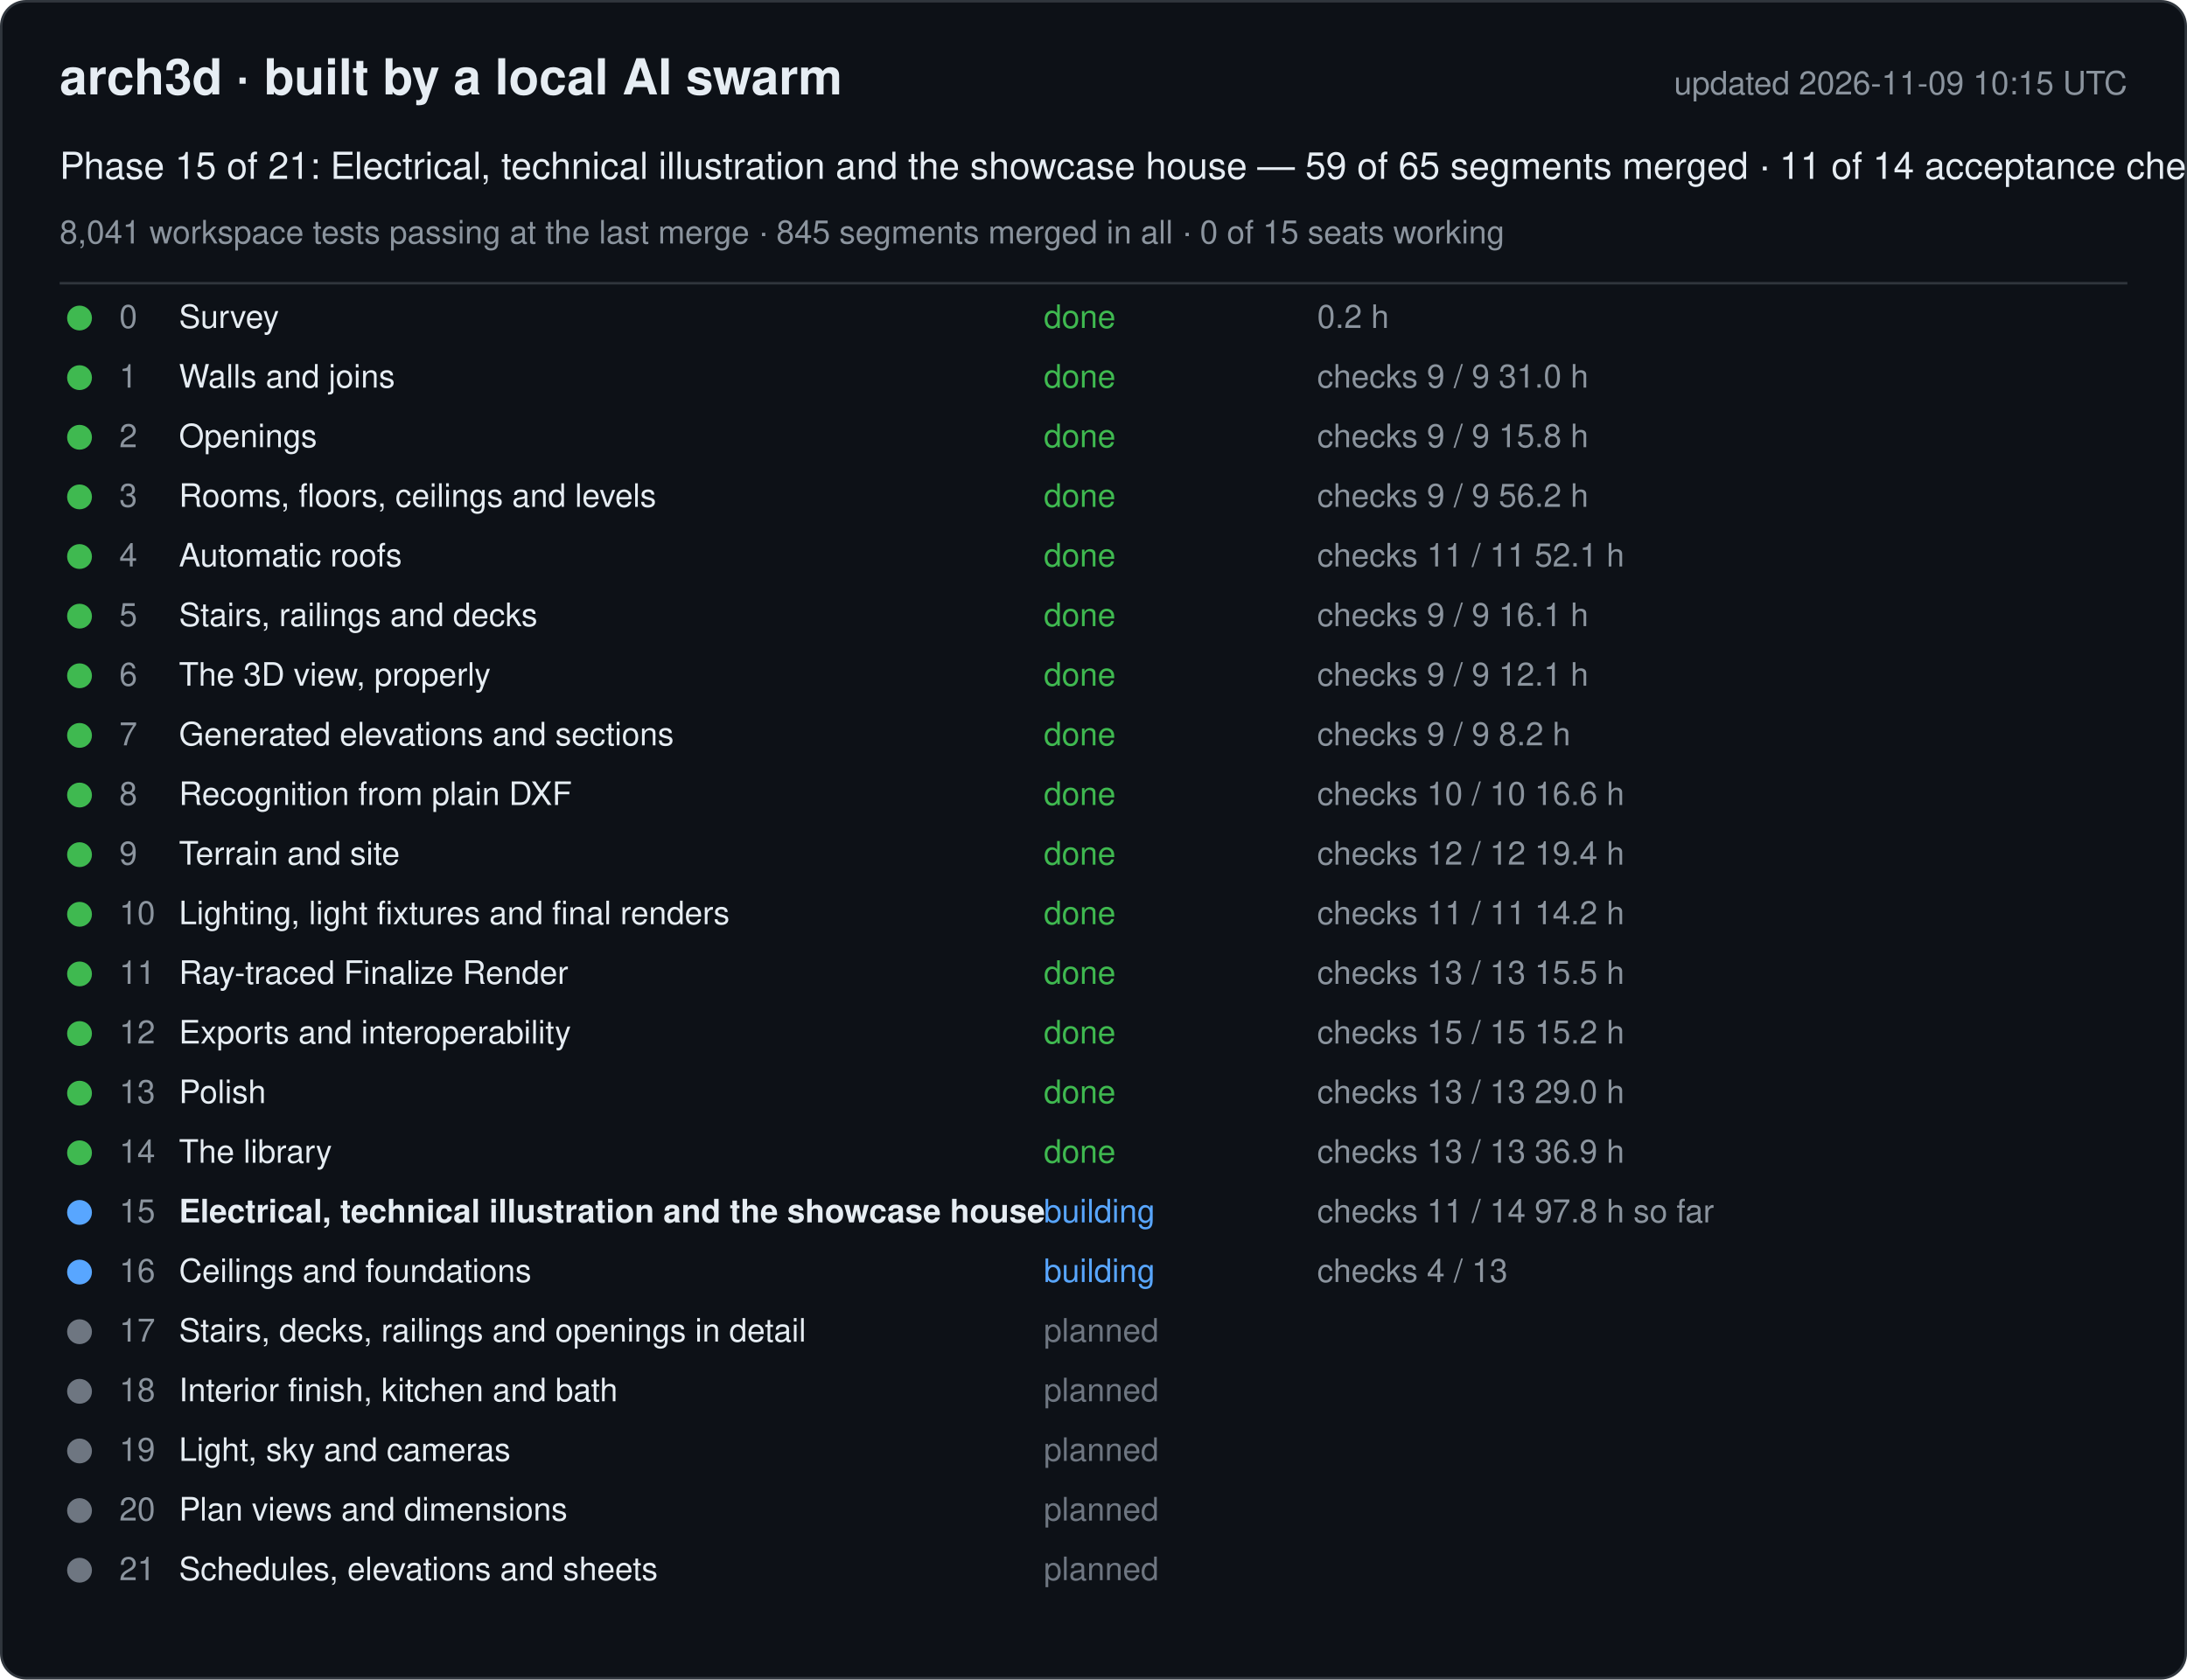
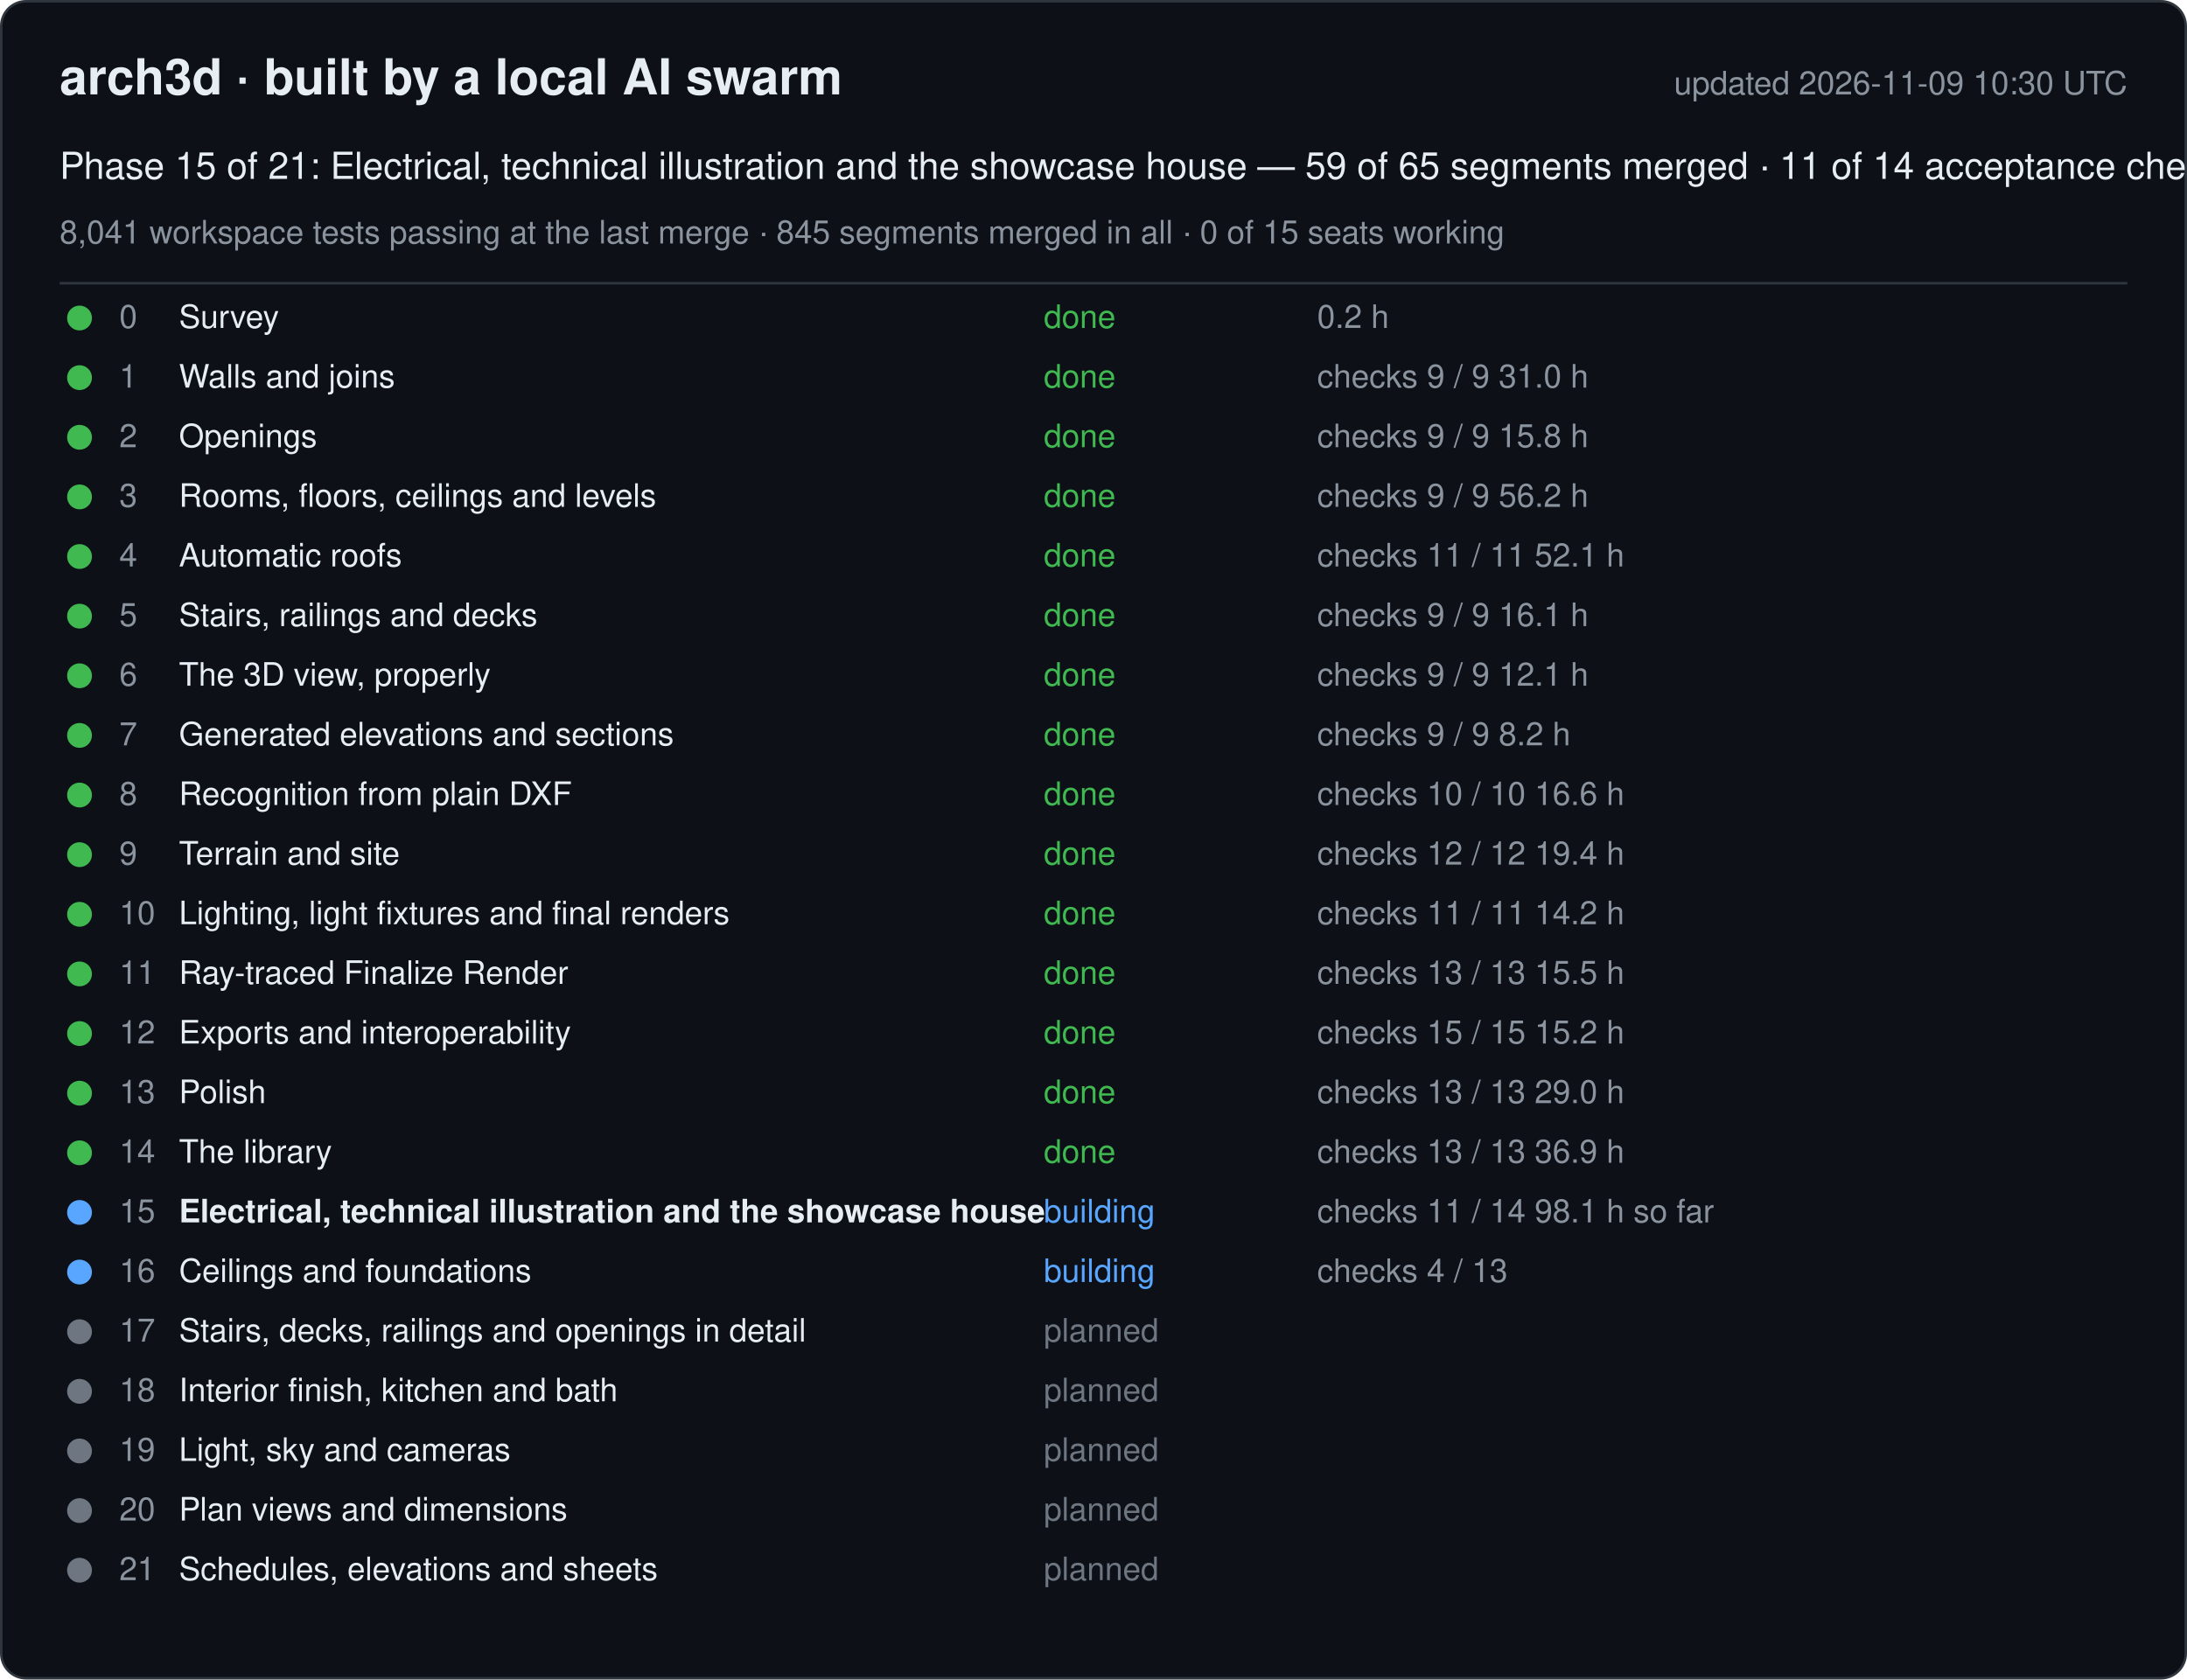
<svg xmlns="http://www.w3.org/2000/svg" width="880" height="676" viewBox="0 0 880 676" font-family="-apple-system, Segoe UI, Helvetica, Arial, sans-serif">
  <rect x="0.5" y="0.5" width="879" height="675" rx="10" fill="#0d1117" stroke="#30363d" />
  <text x="24" y="38" font-size="20" font-weight="600" fill="#e6edf3">arch3d · built by a local AI swarm</text>
-   <text x="856" y="38" font-size="13" fill="#8b949e" text-anchor="end">updated 2026-11-09 10:15 UTC</text>
+   <text x="856" y="38" font-size="13" fill="#8b949e" text-anchor="end">updated 2026-11-09 10:30 UTC</text>
  <text x="24" y="72" font-size="15" fill="#e6edf3">Phase 15 of 21: Electrical, technical illustration and the showcase house — 59 of 65 segments merged · 11 of 14 acceptance checks</text>
  <text x="24" y="98" font-size="13" fill="#8b949e">8,041 workspace tests passing at the last merge · 845 segments merged in all · 0 of 15 seats working</text>
  <line x1="24" y1="114" x2="856" y2="114" stroke="#30363d" />
  <g data-phase="0">
    <circle cx="32" cy="128" r="5" fill="#3fb950" />
    <text x="48" y="132" font-size="13" fill="#8b949e">0</text>
    <text x="72" y="132" font-size="13" fill="#e6edf3">Survey</text>
    <text x="420" y="132" font-size="13" fill="#3fb950">done</text>
    <text x="530" y="132" font-size="13" fill="#8b949e">0.2 h</text>
  </g>
  <g data-phase="1">
    <circle cx="32" cy="152" r="5" fill="#3fb950" />
    <text x="48" y="156" font-size="13" fill="#8b949e">1</text>
    <text x="72" y="156" font-size="13" fill="#e6edf3">Walls and joins</text>
    <text x="420" y="156" font-size="13" fill="#3fb950">done</text>
    <text x="530" y="156" font-size="13" fill="#8b949e">checks 9 / 9   31.0 h</text>
  </g>
  <g data-phase="2">
    <circle cx="32" cy="176" r="5" fill="#3fb950" />
    <text x="48" y="180" font-size="13" fill="#8b949e">2</text>
    <text x="72" y="180" font-size="13" fill="#e6edf3">Openings</text>
    <text x="420" y="180" font-size="13" fill="#3fb950">done</text>
    <text x="530" y="180" font-size="13" fill="#8b949e">checks 9 / 9   15.8 h</text>
  </g>
  <g data-phase="3">
    <circle cx="32" cy="200" r="5" fill="#3fb950" />
    <text x="48" y="204" font-size="13" fill="#8b949e">3</text>
    <text x="72" y="204" font-size="13" fill="#e6edf3">Rooms, floors, ceilings and levels</text>
    <text x="420" y="204" font-size="13" fill="#3fb950">done</text>
    <text x="530" y="204" font-size="13" fill="#8b949e">checks 9 / 9   56.2 h</text>
  </g>
  <g data-phase="4">
    <circle cx="32" cy="224" r="5" fill="#3fb950" />
    <text x="48" y="228" font-size="13" fill="#8b949e">4</text>
    <text x="72" y="228" font-size="13" fill="#e6edf3">Automatic roofs</text>
    <text x="420" y="228" font-size="13" fill="#3fb950">done</text>
    <text x="530" y="228" font-size="13" fill="#8b949e">checks 11 / 11   52.1 h</text>
  </g>
  <g data-phase="5">
    <circle cx="32" cy="248" r="5" fill="#3fb950" />
    <text x="48" y="252" font-size="13" fill="#8b949e">5</text>
    <text x="72" y="252" font-size="13" fill="#e6edf3">Stairs, railings and decks</text>
    <text x="420" y="252" font-size="13" fill="#3fb950">done</text>
    <text x="530" y="252" font-size="13" fill="#8b949e">checks 9 / 9   16.1 h</text>
  </g>
  <g data-phase="6">
    <circle cx="32" cy="272" r="5" fill="#3fb950" />
    <text x="48" y="276" font-size="13" fill="#8b949e">6</text>
    <text x="72" y="276" font-size="13" fill="#e6edf3">The 3D view, properly</text>
    <text x="420" y="276" font-size="13" fill="#3fb950">done</text>
    <text x="530" y="276" font-size="13" fill="#8b949e">checks 9 / 9   12.1 h</text>
  </g>
  <g data-phase="7">
    <circle cx="32" cy="296" r="5" fill="#3fb950" />
    <text x="48" y="300" font-size="13" fill="#8b949e">7</text>
    <text x="72" y="300" font-size="13" fill="#e6edf3">Generated elevations and sections</text>
    <text x="420" y="300" font-size="13" fill="#3fb950">done</text>
    <text x="530" y="300" font-size="13" fill="#8b949e">checks 9 / 9   8.2 h</text>
  </g>
  <g data-phase="8">
    <circle cx="32" cy="320" r="5" fill="#3fb950" />
    <text x="48" y="324" font-size="13" fill="#8b949e">8</text>
    <text x="72" y="324" font-size="13" fill="#e6edf3">Recognition from plain DXF</text>
    <text x="420" y="324" font-size="13" fill="#3fb950">done</text>
    <text x="530" y="324" font-size="13" fill="#8b949e">checks 10 / 10   16.6 h</text>
  </g>
  <g data-phase="9">
    <circle cx="32" cy="344" r="5" fill="#3fb950" />
    <text x="48" y="348" font-size="13" fill="#8b949e">9</text>
    <text x="72" y="348" font-size="13" fill="#e6edf3">Terrain and site</text>
    <text x="420" y="348" font-size="13" fill="#3fb950">done</text>
    <text x="530" y="348" font-size="13" fill="#8b949e">checks 12 / 12   19.4 h</text>
  </g>
  <g data-phase="10">
    <circle cx="32" cy="368" r="5" fill="#3fb950" />
    <text x="48" y="372" font-size="13" fill="#8b949e">10</text>
    <text x="72" y="372" font-size="13" fill="#e6edf3">Lighting, light fixtures and final renders</text>
    <text x="420" y="372" font-size="13" fill="#3fb950">done</text>
    <text x="530" y="372" font-size="13" fill="#8b949e">checks 11 / 11   14.2 h</text>
  </g>
  <g data-phase="11">
    <circle cx="32" cy="392" r="5" fill="#3fb950" />
    <text x="48" y="396" font-size="13" fill="#8b949e">11</text>
    <text x="72" y="396" font-size="13" fill="#e6edf3">Ray-traced Finalize Render</text>
    <text x="420" y="396" font-size="13" fill="#3fb950">done</text>
    <text x="530" y="396" font-size="13" fill="#8b949e">checks 13 / 13   15.5 h</text>
  </g>
  <g data-phase="12">
    <circle cx="32" cy="416" r="5" fill="#3fb950" />
    <text x="48" y="420" font-size="13" fill="#8b949e">12</text>
    <text x="72" y="420" font-size="13" fill="#e6edf3">Exports and interoperability</text>
    <text x="420" y="420" font-size="13" fill="#3fb950">done</text>
    <text x="530" y="420" font-size="13" fill="#8b949e">checks 15 / 15   15.2 h</text>
  </g>
  <g data-phase="13">
    <circle cx="32" cy="440" r="5" fill="#3fb950" />
    <text x="48" y="444" font-size="13" fill="#8b949e">13</text>
    <text x="72" y="444" font-size="13" fill="#e6edf3">Polish</text>
    <text x="420" y="444" font-size="13" fill="#3fb950">done</text>
    <text x="530" y="444" font-size="13" fill="#8b949e">checks 13 / 13   29.0 h</text>
  </g>
  <g data-phase="14">
    <circle cx="32" cy="464" r="5" fill="#3fb950" />
    <text x="48" y="468" font-size="13" fill="#8b949e">14</text>
    <text x="72" y="468" font-size="13" fill="#e6edf3">The library</text>
    <text x="420" y="468" font-size="13" fill="#3fb950">done</text>
    <text x="530" y="468" font-size="13" fill="#8b949e">checks 13 / 13   36.9 h</text>
  </g>
  <g data-phase="15">
    <circle cx="32" cy="488" r="5" fill="#58a6ff" />
    <text x="48" y="492" font-size="13" fill="#8b949e">15</text>
    <text x="72" y="492" font-size="13" fill="#e6edf3" font-weight="600">Electrical, technical illustration and the showcase house</text>
    <text x="420" y="492" font-size="13" fill="#58a6ff">building</text>
-     <text x="530" y="492" font-size="13" fill="#8b949e">checks 11 / 14   97.8 h so far</text>
+     <text x="530" y="492" font-size="13" fill="#8b949e">checks 11 / 14   98.1 h so far</text>
  </g>
  <g data-phase="16">
    <circle cx="32" cy="512" r="5" fill="#58a6ff" />
    <text x="48" y="516" font-size="13" fill="#8b949e">16</text>
    <text x="72" y="516" font-size="13" fill="#e6edf3">Ceilings and foundations</text>
    <text x="420" y="516" font-size="13" fill="#58a6ff">building</text>
    <text x="530" y="516" font-size="13" fill="#8b949e">checks 4 / 13</text>
  </g>
  <g data-phase="17">
    <circle cx="32" cy="536" r="5" fill="#6e7681" />
    <text x="48" y="540" font-size="13" fill="#8b949e">17</text>
    <text x="72" y="540" font-size="13" fill="#e6edf3">Stairs, decks, railings and openings in detail</text>
    <text x="420" y="540" font-size="13" fill="#6e7681">planned</text>
    <text x="530" y="540" font-size="13" fill="#8b949e" />
  </g>
  <g data-phase="18">
    <circle cx="32" cy="560" r="5" fill="#6e7681" />
    <text x="48" y="564" font-size="13" fill="#8b949e">18</text>
    <text x="72" y="564" font-size="13" fill="#e6edf3">Interior finish, kitchen and bath</text>
    <text x="420" y="564" font-size="13" fill="#6e7681">planned</text>
    <text x="530" y="564" font-size="13" fill="#8b949e" />
  </g>
  <g data-phase="19">
    <circle cx="32" cy="584" r="5" fill="#6e7681" />
    <text x="48" y="588" font-size="13" fill="#8b949e">19</text>
    <text x="72" y="588" font-size="13" fill="#e6edf3">Light, sky and cameras</text>
    <text x="420" y="588" font-size="13" fill="#6e7681">planned</text>
    <text x="530" y="588" font-size="13" fill="#8b949e" />
  </g>
  <g data-phase="20">
    <circle cx="32" cy="608" r="5" fill="#6e7681" />
    <text x="48" y="612" font-size="13" fill="#8b949e">20</text>
    <text x="72" y="612" font-size="13" fill="#e6edf3">Plan views and dimensions</text>
    <text x="420" y="612" font-size="13" fill="#6e7681">planned</text>
    <text x="530" y="612" font-size="13" fill="#8b949e" />
  </g>
  <g data-phase="21">
    <circle cx="32" cy="632" r="5" fill="#6e7681" />
    <text x="48" y="636" font-size="13" fill="#8b949e">21</text>
    <text x="72" y="636" font-size="13" fill="#e6edf3">Schedules, elevations and sheets</text>
    <text x="420" y="636" font-size="13" fill="#6e7681">planned</text>
    <text x="530" y="636" font-size="13" fill="#8b949e" />
  </g>
</svg>
